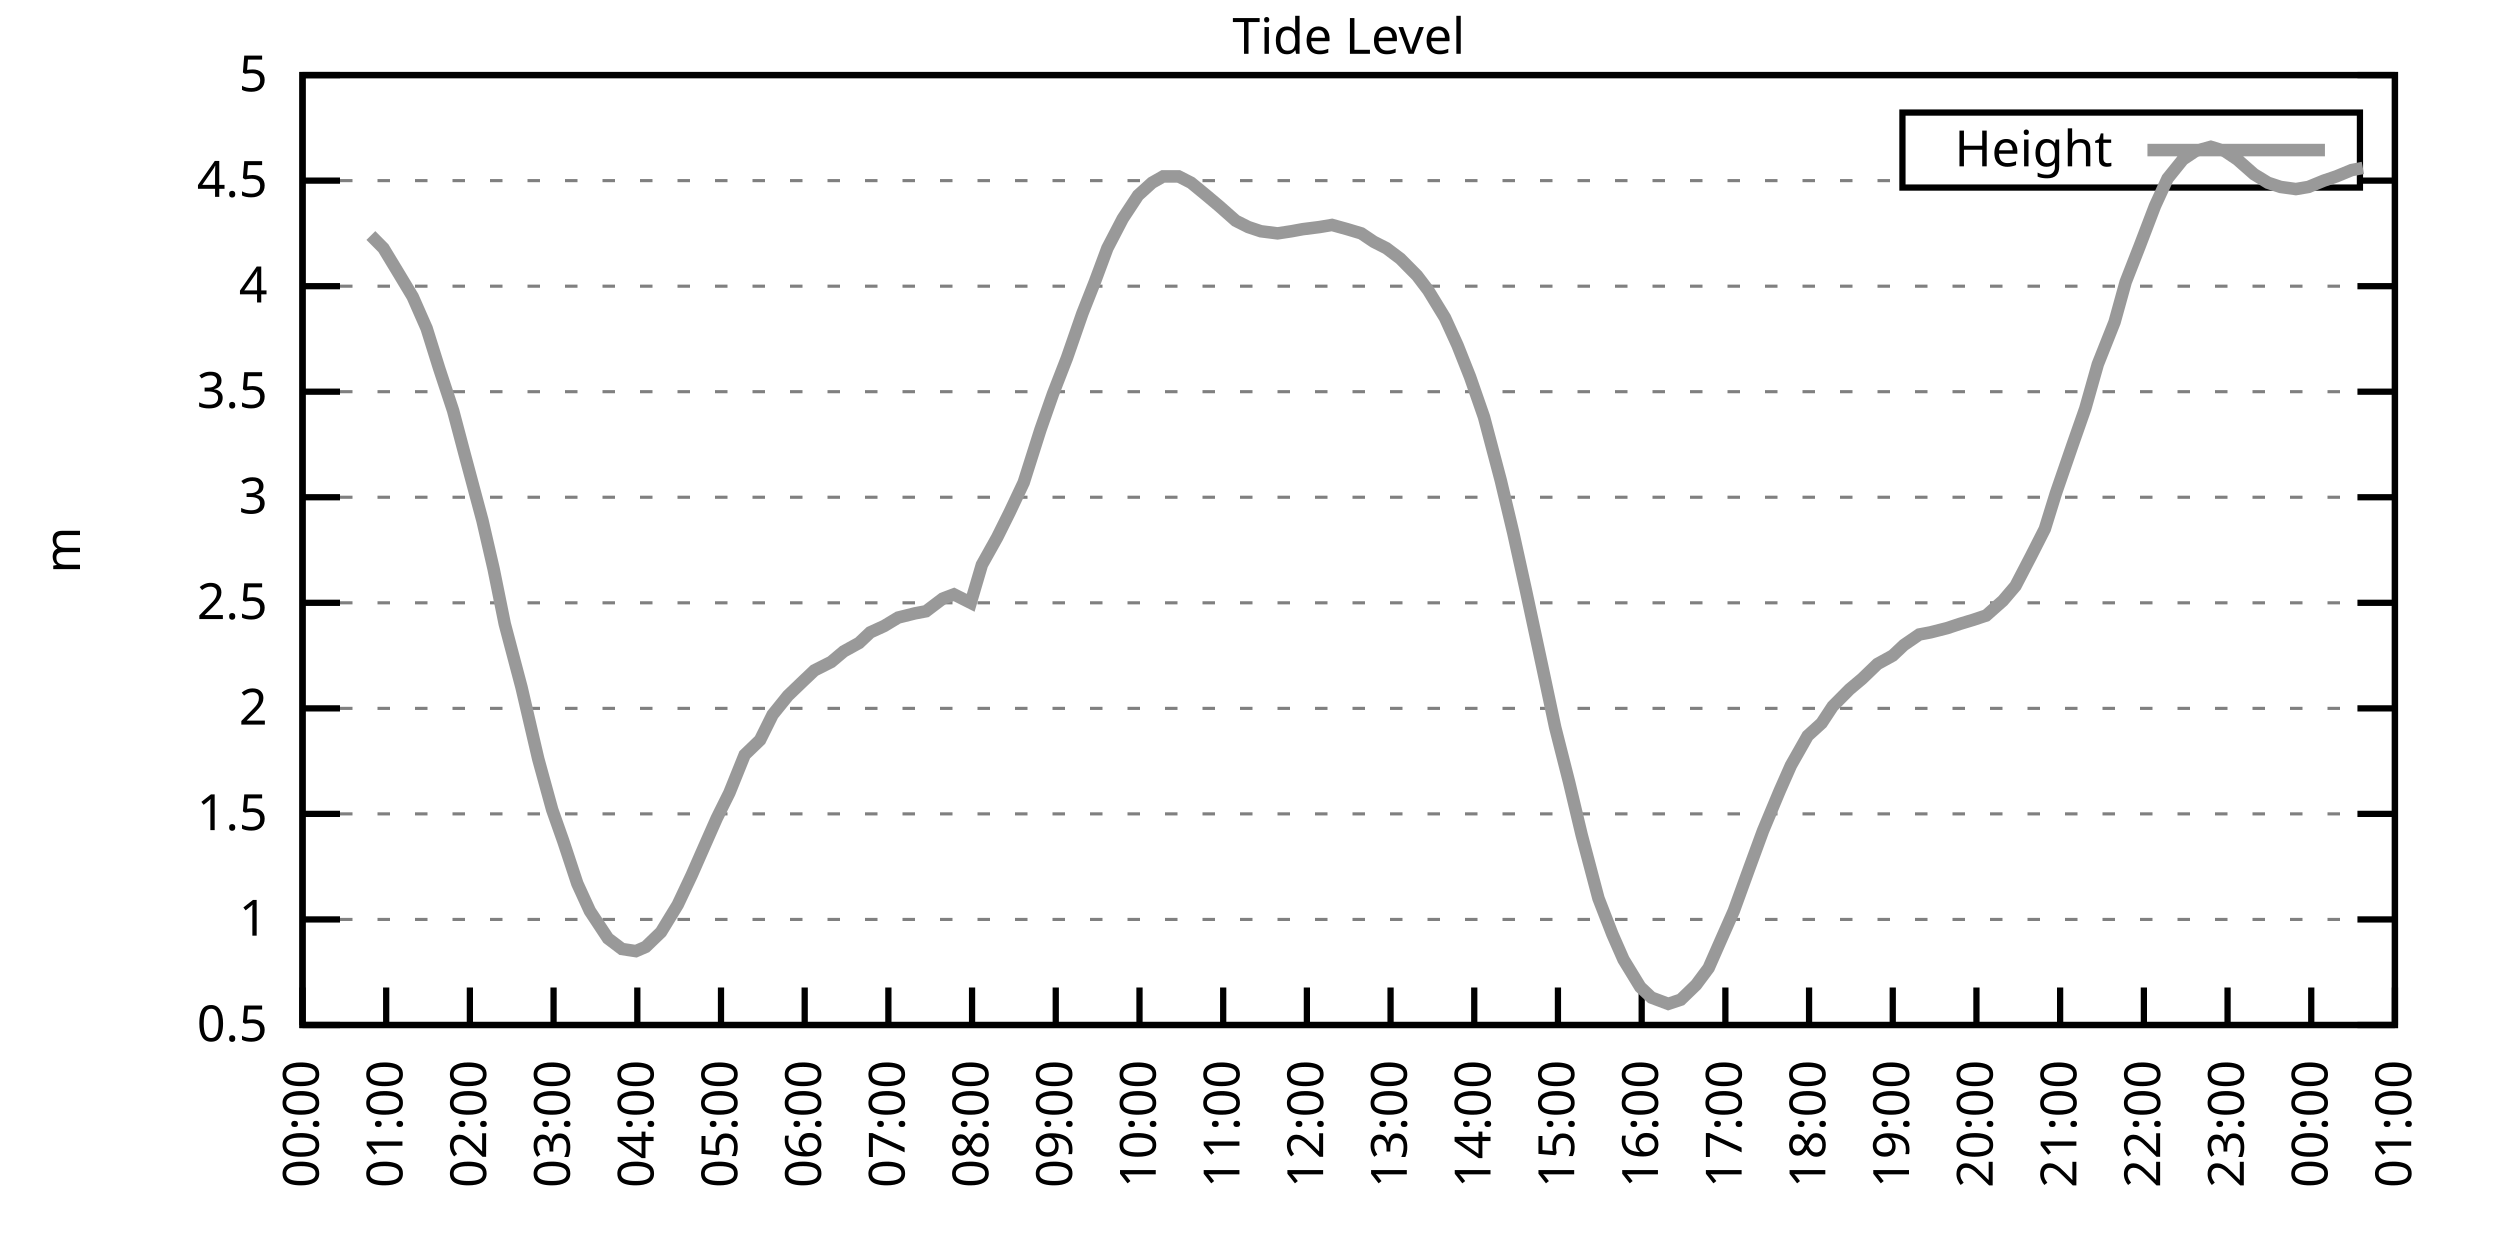
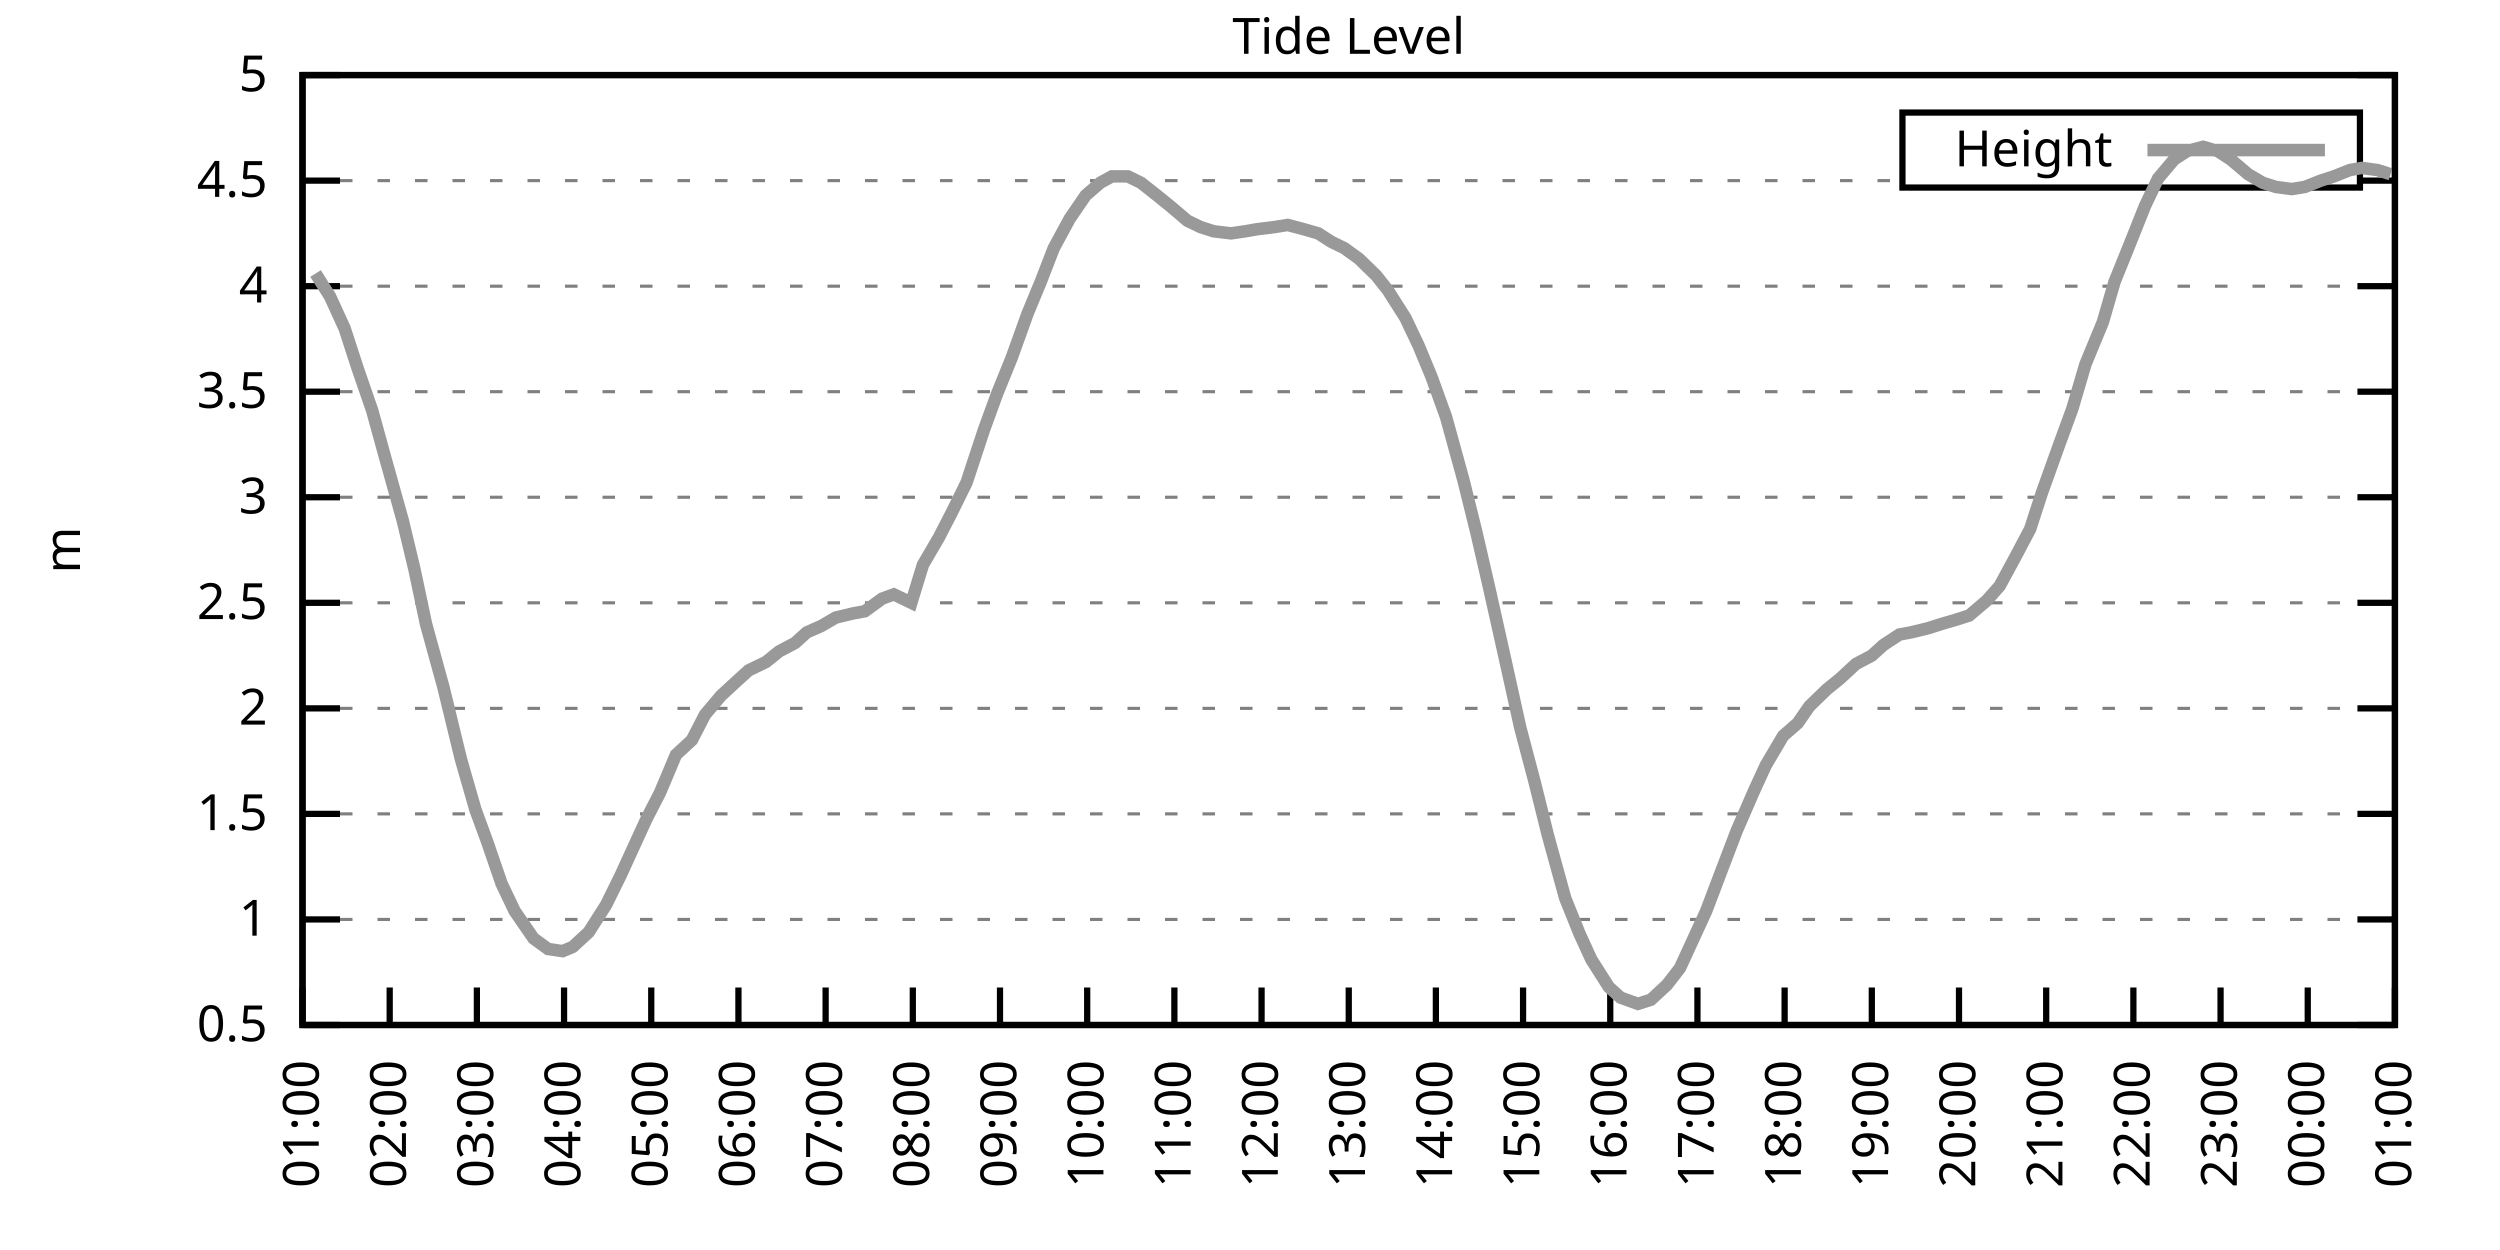
<svg xmlns="http://www.w3.org/2000/svg" xmlns:xlink="http://www.w3.org/1999/xlink" width="400" height="200" viewBox="0 0 400 200">
  <g id="gnuplot_canvas">
    <rect x="0" y="0" width="400" height="200" fill="none" />
    <defs>
      <circle id="gpDot" r="0.5" stroke-width="0.5" stroke="currentColor" />
      <path id="gpPt0" stroke-width="0.333" stroke="currentColor" d="M-1,0 h2 M0,-1 v2" />
      <path id="gpPt1" stroke-width="0.333" stroke="currentColor" d="M-1,-1 L1,1 M1,-1 L-1,1" />
      <path id="gpPt2" stroke-width="0.333" stroke="currentColor" d="M-1,0 L1,0 M0,-1 L0,1 M-1,-1 L1,1 M-1,1 L1,-1" />
      <rect id="gpPt3" stroke-width="0.333" stroke="currentColor" x="-1" y="-1" width="2" height="2" />
      <rect id="gpPt4" stroke-width="0.333" stroke="currentColor" fill="currentColor" x="-1" y="-1" width="2" height="2" />
      <circle id="gpPt5" stroke-width="0.333" stroke="currentColor" cx="0" cy="0" r="1" />
      <use xlink:href="#gpPt5" id="gpPt6" fill="currentColor" stroke="none" />
      <path id="gpPt7" stroke-width="0.333" stroke="currentColor" d="M0,-1.33 L-1.33,0.67 L1.33,0.67 z" />
      <use xlink:href="#gpPt7" id="gpPt8" fill="currentColor" stroke="none" />
      <use xlink:href="#gpPt7" id="gpPt9" stroke="currentColor" transform="rotate(180)" />
      <use xlink:href="#gpPt9" id="gpPt10" fill="currentColor" stroke="none" />
      <use xlink:href="#gpPt3" id="gpPt11" stroke="currentColor" transform="rotate(45)" />
      <use xlink:href="#gpPt11" id="gpPt12" fill="currentColor" stroke="none" />
      <path id="gpPt13" stroke-width="0.333" stroke="currentColor" d="M0,1.330 L1.265,0.411 L0.782,-1.067 L-0.782,-1.076 L-1.265,0.411 z" />
      <use xlink:href="#gpPt13" id="gpPt14" fill="currentColor" stroke="none" />
      <filter id="textbox" filterUnits="objectBoundingBox" x="0" y="0" height="1" width="1">
        <feFlood flood-color="white" flood-opacity="1" result="bgnd" />
        <feComposite in="SourceGraphic" in2="bgnd" operator="atop" />
      </filter>
      <filter id="greybox" filterUnits="objectBoundingBox" x="0" y="0" height="1" width="1">
        <feFlood flood-color="lightgrey" flood-opacity="1" result="grey" />
        <feComposite in="SourceGraphic" in2="grey" operator="atop" />
      </filter>
    </defs>
    <g fill="none" color="white" stroke="currentColor" stroke-width="1.00" stroke-linecap="butt" stroke-linejoin="miter">
</g>
    <g fill="none" color="black" stroke="currentColor" stroke-width="1.00" stroke-linecap="butt" stroke-linejoin="miter">
      <g stroke="none" shape-rendering="crispEdges">
        <polygon fill="rgb(255, 255, 255)" points="48.40,164.00 383.18,164.00 383.18,12.02 48.40,12.02 " />
      </g>
    </g>
    <g fill="none" color="black" stroke="currentColor" stroke-width="1.00" stroke-linecap="butt" stroke-linejoin="miter">
</g>
    <g fill="none" color="black" stroke="black" stroke-width="0.50" stroke-linecap="butt" stroke-linejoin="miter">
</g>
    <g fill="none" color="gray" stroke="currentColor" stroke-width="0.50" stroke-linecap="butt" stroke-linejoin="miter">
      <path stroke="gray" stroke-dasharray="2,4" class="gridline" d="M48.40,164.00 L383.19,164.00  " />
    </g>
    <g fill="none" color="gray" stroke="gray" stroke-width="1.00" stroke-linecap="butt" stroke-linejoin="miter">
</g>
    <g fill="none" color="black" stroke="currentColor" stroke-width="1.00" stroke-linecap="butt" stroke-linejoin="miter">
      <path stroke="black" d="M48.40,164.00 L54.40,164.00 M383.19,164.00 L377.19,164.00  " />
      <g transform="translate(42.80,166.60)" stroke="none" fill="black" font-family="Sans" font-size="8.00" text-anchor="end">
        <text>
          <tspan font-family="Sans"> 0.5</tspan>
        </text>
      </g>
    </g>
    <g fill="none" color="black" stroke="currentColor" stroke-width="1.00" stroke-linecap="butt" stroke-linejoin="miter">
</g>
    <g fill="none" color="black" stroke="black" stroke-width="0.50" stroke-linecap="butt" stroke-linejoin="miter">
</g>
    <g fill="none" color="gray" stroke="currentColor" stroke-width="0.50" stroke-linecap="butt" stroke-linejoin="miter">
      <path stroke="gray" stroke-dasharray="2,4" class="gridline" d="M48.40,147.11 L383.19,147.11  " />
    </g>
    <g fill="none" color="gray" stroke="gray" stroke-width="1.00" stroke-linecap="butt" stroke-linejoin="miter">
</g>
    <g fill="none" color="black" stroke="currentColor" stroke-width="1.00" stroke-linecap="butt" stroke-linejoin="miter">
      <path stroke="black" d="M48.40,147.11 L54.40,147.11 M383.19,147.11 L377.19,147.11  " />
      <g transform="translate(42.80,149.71)" stroke="none" fill="black" font-family="Sans" font-size="8.00" text-anchor="end">
        <text>
          <tspan font-family="Sans"> 1</tspan>
        </text>
      </g>
    </g>
    <g fill="none" color="black" stroke="currentColor" stroke-width="1.00" stroke-linecap="butt" stroke-linejoin="miter">
</g>
    <g fill="none" color="black" stroke="black" stroke-width="0.50" stroke-linecap="butt" stroke-linejoin="miter">
</g>
    <g fill="none" color="gray" stroke="currentColor" stroke-width="0.50" stroke-linecap="butt" stroke-linejoin="miter">
      <path stroke="gray" stroke-dasharray="2,4" class="gridline" d="M48.40,130.22 L383.19,130.22  " />
    </g>
    <g fill="none" color="gray" stroke="gray" stroke-width="1.00" stroke-linecap="butt" stroke-linejoin="miter">
</g>
    <g fill="none" color="black" stroke="currentColor" stroke-width="1.00" stroke-linecap="butt" stroke-linejoin="miter">
      <path stroke="black" d="M48.40,130.22 L54.40,130.22 M383.19,130.22 L377.19,130.22  " />
      <g transform="translate(42.80,132.82)" stroke="none" fill="black" font-family="Sans" font-size="8.00" text-anchor="end">
        <text>
          <tspan font-family="Sans"> 1.5</tspan>
        </text>
      </g>
    </g>
    <g fill="none" color="black" stroke="currentColor" stroke-width="1.00" stroke-linecap="butt" stroke-linejoin="miter">
</g>
    <g fill="none" color="black" stroke="black" stroke-width="0.50" stroke-linecap="butt" stroke-linejoin="miter">
</g>
    <g fill="none" color="gray" stroke="currentColor" stroke-width="0.50" stroke-linecap="butt" stroke-linejoin="miter">
      <path stroke="gray" stroke-dasharray="2,4" class="gridline" d="M48.40,113.34 L383.19,113.34  " />
    </g>
    <g fill="none" color="gray" stroke="gray" stroke-width="1.00" stroke-linecap="butt" stroke-linejoin="miter">
</g>
    <g fill="none" color="black" stroke="currentColor" stroke-width="1.00" stroke-linecap="butt" stroke-linejoin="miter">
      <path stroke="black" d="M48.40,113.34 L54.40,113.34 M383.19,113.34 L377.19,113.34  " />
      <g transform="translate(42.80,115.94)" stroke="none" fill="black" font-family="Sans" font-size="8.00" text-anchor="end">
        <text>
          <tspan font-family="Sans"> 2</tspan>
        </text>
      </g>
    </g>
    <g fill="none" color="black" stroke="currentColor" stroke-width="1.00" stroke-linecap="butt" stroke-linejoin="miter">
</g>
    <g fill="none" color="black" stroke="black" stroke-width="0.50" stroke-linecap="butt" stroke-linejoin="miter">
</g>
    <g fill="none" color="gray" stroke="currentColor" stroke-width="0.50" stroke-linecap="butt" stroke-linejoin="miter">
      <path stroke="gray" stroke-dasharray="2,4" class="gridline" d="M48.40,96.45 L383.19,96.45  " />
    </g>
    <g fill="none" color="gray" stroke="gray" stroke-width="1.00" stroke-linecap="butt" stroke-linejoin="miter">
</g>
    <g fill="none" color="black" stroke="currentColor" stroke-width="1.00" stroke-linecap="butt" stroke-linejoin="miter">
      <path stroke="black" d="M48.40,96.45 L54.40,96.45 M383.19,96.45 L377.19,96.45  " />
      <g transform="translate(42.80,99.05)" stroke="none" fill="black" font-family="Sans" font-size="8.00" text-anchor="end">
        <text>
          <tspan font-family="Sans"> 2.5</tspan>
        </text>
      </g>
    </g>
    <g fill="none" color="black" stroke="currentColor" stroke-width="1.00" stroke-linecap="butt" stroke-linejoin="miter">
</g>
    <g fill="none" color="black" stroke="black" stroke-width="0.50" stroke-linecap="butt" stroke-linejoin="miter">
</g>
    <g fill="none" color="gray" stroke="currentColor" stroke-width="0.50" stroke-linecap="butt" stroke-linejoin="miter">
      <path stroke="gray" stroke-dasharray="2,4" class="gridline" d="M48.40,79.56 L383.19,79.56  " />
    </g>
    <g fill="none" color="gray" stroke="gray" stroke-width="1.00" stroke-linecap="butt" stroke-linejoin="miter">
</g>
    <g fill="none" color="black" stroke="currentColor" stroke-width="1.00" stroke-linecap="butt" stroke-linejoin="miter">
      <path stroke="black" d="M48.40,79.56 L54.40,79.56 M383.19,79.56 L377.19,79.56  " />
      <g transform="translate(42.80,82.16)" stroke="none" fill="black" font-family="Sans" font-size="8.00" text-anchor="end">
        <text>
          <tspan font-family="Sans"> 3</tspan>
        </text>
      </g>
    </g>
    <g fill="none" color="black" stroke="currentColor" stroke-width="1.00" stroke-linecap="butt" stroke-linejoin="miter">
</g>
    <g fill="none" color="black" stroke="black" stroke-width="0.50" stroke-linecap="butt" stroke-linejoin="miter">
</g>
    <g fill="none" color="gray" stroke="currentColor" stroke-width="0.50" stroke-linecap="butt" stroke-linejoin="miter">
      <path stroke="gray" stroke-dasharray="2,4" class="gridline" d="M48.40,62.67 L383.19,62.67  " />
    </g>
    <g fill="none" color="gray" stroke="gray" stroke-width="1.00" stroke-linecap="butt" stroke-linejoin="miter">
</g>
    <g fill="none" color="black" stroke="currentColor" stroke-width="1.00" stroke-linecap="butt" stroke-linejoin="miter">
      <path stroke="black" d="M48.40,62.67 L54.40,62.67 M383.19,62.67 L377.19,62.67  " />
      <g transform="translate(42.80,65.27)" stroke="none" fill="black" font-family="Sans" font-size="8.00" text-anchor="end">
        <text>
          <tspan font-family="Sans"> 3.5</tspan>
        </text>
      </g>
    </g>
    <g fill="none" color="black" stroke="currentColor" stroke-width="1.00" stroke-linecap="butt" stroke-linejoin="miter">
</g>
    <g fill="none" color="black" stroke="black" stroke-width="0.50" stroke-linecap="butt" stroke-linejoin="miter">
</g>
    <g fill="none" color="gray" stroke="currentColor" stroke-width="0.50" stroke-linecap="butt" stroke-linejoin="miter">
      <path stroke="gray" stroke-dasharray="2,4" class="gridline" d="M48.40,45.79 L383.19,45.79  " />
    </g>
    <g fill="none" color="gray" stroke="gray" stroke-width="1.00" stroke-linecap="butt" stroke-linejoin="miter">
</g>
    <g fill="none" color="black" stroke="currentColor" stroke-width="1.00" stroke-linecap="butt" stroke-linejoin="miter">
      <path stroke="black" d="M48.40,45.79 L54.40,45.79 M383.19,45.79 L377.19,45.79  " />
      <g transform="translate(42.80,48.39)" stroke="none" fill="black" font-family="Sans" font-size="8.00" text-anchor="end">
        <text>
          <tspan font-family="Sans"> 4</tspan>
        </text>
      </g>
    </g>
    <g fill="none" color="black" stroke="currentColor" stroke-width="1.00" stroke-linecap="butt" stroke-linejoin="miter">
</g>
    <g fill="none" color="black" stroke="black" stroke-width="0.50" stroke-linecap="butt" stroke-linejoin="miter">
</g>
    <g fill="none" color="gray" stroke="currentColor" stroke-width="0.50" stroke-linecap="butt" stroke-linejoin="miter">
      <path stroke="gray" stroke-dasharray="2,4" class="gridline" d="M48.40,28.90 L304.39,28.90 M377.59,28.90 L383.19,28.90  " />
    </g>
    <g fill="none" color="gray" stroke="gray" stroke-width="1.00" stroke-linecap="butt" stroke-linejoin="miter">
</g>
    <g fill="none" color="black" stroke="currentColor" stroke-width="1.00" stroke-linecap="butt" stroke-linejoin="miter">
      <path stroke="black" d="M48.40,28.90 L54.40,28.90 M383.19,28.90 L377.19,28.90  " />
      <g transform="translate(42.80,31.50)" stroke="none" fill="black" font-family="Sans" font-size="8.00" text-anchor="end">
        <text>
          <tspan font-family="Sans"> 4.5</tspan>
        </text>
      </g>
    </g>
    <g fill="none" color="black" stroke="currentColor" stroke-width="1.00" stroke-linecap="butt" stroke-linejoin="miter">
</g>
    <g fill="none" color="black" stroke="black" stroke-width="0.50" stroke-linecap="butt" stroke-linejoin="miter">
</g>
    <g fill="none" color="gray" stroke="currentColor" stroke-width="0.50" stroke-linecap="butt" stroke-linejoin="miter">
      <path stroke="gray" stroke-dasharray="2,4" class="gridline" d="M48.40,12.01 L383.19,12.01  " />
    </g>
    <g fill="none" color="gray" stroke="gray" stroke-width="1.00" stroke-linecap="butt" stroke-linejoin="miter">
</g>
    <g fill="none" color="black" stroke="currentColor" stroke-width="1.00" stroke-linecap="butt" stroke-linejoin="miter">
      <path stroke="black" d="M48.40,12.01 L54.40,12.01 M383.19,12.01 L377.19,12.01  " />
      <g transform="translate(42.80,14.61)" stroke="none" fill="black" font-family="Sans" font-size="8.00" text-anchor="end">
        <text>
          <tspan font-family="Sans"> 5</tspan>
        </text>
      </g>
    </g>
    <g fill="none" color="black" stroke="currentColor" stroke-width="1.00" stroke-linecap="butt" stroke-linejoin="miter">
      <path stroke="black" d="M48.40,164.00 L48.40,158.00  " />
      <g transform="translate(51.00,169.60) rotate(270.00)" stroke="none" fill="black" font-family="Sans" font-size="8.00" text-anchor="end">
        <text>
-           <tspan font-family="Sans">00:00</tspan>
-         </text>
-       </g>
-     </g>
-     <g fill="none" color="black" stroke="currentColor" stroke-width="1.00" stroke-linecap="butt" stroke-linejoin="miter">
-       <path stroke="black" d="M61.79,164.00 L61.79,158.00  " />
-       <g transform="translate(64.39,169.60) rotate(270.00)" stroke="none" fill="black" font-family="Sans" font-size="8.00" text-anchor="end">
-         <text>
          <tspan font-family="Sans">01:00</tspan>
        </text>
      </g>
    </g>
    <g fill="none" color="black" stroke="currentColor" stroke-width="1.00" stroke-linecap="butt" stroke-linejoin="miter">
-       <path stroke="black" d="M75.18,164.00 L75.18,158.00  " />
-       <g transform="translate(77.78,169.60) rotate(270.00)" stroke="none" fill="black" font-family="Sans" font-size="8.00" text-anchor="end">
+       <path stroke="black" d="M62.35,164.00 L62.35,158.00  " />
+       <g transform="translate(64.95,169.60) rotate(270.00)" stroke="none" fill="black" font-family="Sans" font-size="8.00" text-anchor="end">
        <text>
          <tspan font-family="Sans">02:00</tspan>
        </text>
      </g>
    </g>
    <g fill="none" color="black" stroke="currentColor" stroke-width="1.00" stroke-linecap="butt" stroke-linejoin="miter">
-       <path stroke="black" d="M88.57,164.00 L88.57,158.00  " />
-       <g transform="translate(91.17,169.60) rotate(270.00)" stroke="none" fill="black" font-family="Sans" font-size="8.00" text-anchor="end">
+       <path stroke="black" d="M76.30,164.00 L76.30,158.00  " />
+       <g transform="translate(78.90,169.60) rotate(270.00)" stroke="none" fill="black" font-family="Sans" font-size="8.00" text-anchor="end">
        <text>
          <tspan font-family="Sans">03:00</tspan>
        </text>
      </g>
    </g>
    <g fill="none" color="black" stroke="currentColor" stroke-width="1.00" stroke-linecap="butt" stroke-linejoin="miter">
-       <path stroke="black" d="M101.97,164.00 L101.97,158.00  " />
-       <g transform="translate(104.57,169.60) rotate(270.00)" stroke="none" fill="black" font-family="Sans" font-size="8.00" text-anchor="end">
+       <path stroke="black" d="M90.25,164.00 L90.25,158.00  " />
+       <g transform="translate(92.85,169.60) rotate(270.00)" stroke="none" fill="black" font-family="Sans" font-size="8.00" text-anchor="end">
        <text>
          <tspan font-family="Sans">04:00</tspan>
        </text>
      </g>
    </g>
    <g fill="none" color="black" stroke="currentColor" stroke-width="1.00" stroke-linecap="butt" stroke-linejoin="miter">
-       <path stroke="black" d="M115.36,164.00 L115.36,158.00  " />
-       <g transform="translate(117.96,169.60) rotate(270.00)" stroke="none" fill="black" font-family="Sans" font-size="8.00" text-anchor="end">
+       <path stroke="black" d="M104.20,164.00 L104.20,158.00  " />
+       <g transform="translate(106.80,169.60) rotate(270.00)" stroke="none" fill="black" font-family="Sans" font-size="8.00" text-anchor="end">
        <text>
          <tspan font-family="Sans">05:00</tspan>
        </text>
      </g>
    </g>
    <g fill="none" color="black" stroke="currentColor" stroke-width="1.00" stroke-linecap="butt" stroke-linejoin="miter">
-       <path stroke="black" d="M128.75,164.00 L128.75,158.00  " />
-       <g transform="translate(131.35,169.60) rotate(270.00)" stroke="none" fill="black" font-family="Sans" font-size="8.00" text-anchor="end">
+       <path stroke="black" d="M118.15,164.00 L118.15,158.00  " />
+       <g transform="translate(120.75,169.60) rotate(270.00)" stroke="none" fill="black" font-family="Sans" font-size="8.00" text-anchor="end">
        <text>
          <tspan font-family="Sans">06:00</tspan>
        </text>
      </g>
    </g>
    <g fill="none" color="black" stroke="currentColor" stroke-width="1.00" stroke-linecap="butt" stroke-linejoin="miter">
-       <path stroke="black" d="M142.14,164.00 L142.14,158.00  " />
-       <g transform="translate(144.74,169.60) rotate(270.00)" stroke="none" fill="black" font-family="Sans" font-size="8.00" text-anchor="end">
+       <path stroke="black" d="M132.10,164.00 L132.10,158.00  " />
+       <g transform="translate(134.70,169.60) rotate(270.00)" stroke="none" fill="black" font-family="Sans" font-size="8.00" text-anchor="end">
        <text>
          <tspan font-family="Sans">07:00</tspan>
        </text>
      </g>
    </g>
    <g fill="none" color="black" stroke="currentColor" stroke-width="1.00" stroke-linecap="butt" stroke-linejoin="miter">
-       <path stroke="black" d="M155.53,164.00 L155.53,158.00  " />
-       <g transform="translate(158.13,169.60) rotate(270.00)" stroke="none" fill="black" font-family="Sans" font-size="8.00" text-anchor="end">
+       <path stroke="black" d="M146.05,164.00 L146.05,158.00  " />
+       <g transform="translate(148.65,169.60) rotate(270.00)" stroke="none" fill="black" font-family="Sans" font-size="8.00" text-anchor="end">
        <text>
          <tspan font-family="Sans">08:00</tspan>
        </text>
      </g>
    </g>
    <g fill="none" color="black" stroke="currentColor" stroke-width="1.00" stroke-linecap="butt" stroke-linejoin="miter">
-       <path stroke="black" d="M168.92,164.00 L168.92,158.00  " />
-       <g transform="translate(171.52,169.60) rotate(270.00)" stroke="none" fill="black" font-family="Sans" font-size="8.00" text-anchor="end">
+       <path stroke="black" d="M160.00,164.00 L160.00,158.00  " />
+       <g transform="translate(162.60,169.60) rotate(270.00)" stroke="none" fill="black" font-family="Sans" font-size="8.00" text-anchor="end">
        <text>
          <tspan font-family="Sans">09:00</tspan>
        </text>
      </g>
    </g>
    <g fill="none" color="black" stroke="currentColor" stroke-width="1.00" stroke-linecap="butt" stroke-linejoin="miter">
-       <path stroke="black" d="M182.32,164.00 L182.32,158.00  " />
-       <g transform="translate(184.92,169.60) rotate(270.00)" stroke="none" fill="black" font-family="Sans" font-size="8.00" text-anchor="end">
+       <path stroke="black" d="M173.95,164.00 L173.95,158.00  " />
+       <g transform="translate(176.55,169.60) rotate(270.00)" stroke="none" fill="black" font-family="Sans" font-size="8.00" text-anchor="end">
        <text>
          <tspan font-family="Sans">10:00</tspan>
        </text>
      </g>
    </g>
    <g fill="none" color="black" stroke="currentColor" stroke-width="1.00" stroke-linecap="butt" stroke-linejoin="miter">
-       <path stroke="black" d="M195.71,164.00 L195.71,158.00  " />
-       <g transform="translate(198.31,169.60) rotate(270.00)" stroke="none" fill="black" font-family="Sans" font-size="8.00" text-anchor="end">
+       <path stroke="black" d="M187.90,164.00 L187.90,158.00  " />
+       <g transform="translate(190.50,169.60) rotate(270.00)" stroke="none" fill="black" font-family="Sans" font-size="8.00" text-anchor="end">
        <text>
          <tspan font-family="Sans">11:00</tspan>
        </text>
      </g>
    </g>
    <g fill="none" color="black" stroke="currentColor" stroke-width="1.00" stroke-linecap="butt" stroke-linejoin="miter">
-       <path stroke="black" d="M209.10,164.00 L209.10,158.00  " />
-       <g transform="translate(211.70,169.60) rotate(270.00)" stroke="none" fill="black" font-family="Sans" font-size="8.00" text-anchor="end">
+       <path stroke="black" d="M201.85,164.00 L201.85,158.00  " />
+       <g transform="translate(204.45,169.60) rotate(270.00)" stroke="none" fill="black" font-family="Sans" font-size="8.00" text-anchor="end">
        <text>
          <tspan font-family="Sans">12:00</tspan>
        </text>
      </g>
    </g>
    <g fill="none" color="black" stroke="currentColor" stroke-width="1.00" stroke-linecap="butt" stroke-linejoin="miter">
-       <path stroke="black" d="M222.49,164.00 L222.49,158.00  " />
-       <g transform="translate(225.09,169.60) rotate(270.00)" stroke="none" fill="black" font-family="Sans" font-size="8.00" text-anchor="end">
+       <path stroke="black" d="M215.80,164.00 L215.80,158.00  " />
+       <g transform="translate(218.40,169.60) rotate(270.00)" stroke="none" fill="black" font-family="Sans" font-size="8.00" text-anchor="end">
        <text>
          <tspan font-family="Sans">13:00</tspan>
        </text>
      </g>
    </g>
    <g fill="none" color="black" stroke="currentColor" stroke-width="1.00" stroke-linecap="butt" stroke-linejoin="miter">
-       <path stroke="black" d="M235.88,164.00 L235.88,158.00  " />
-       <g transform="translate(238.48,169.60) rotate(270.00)" stroke="none" fill="black" font-family="Sans" font-size="8.00" text-anchor="end">
+       <path stroke="black" d="M229.74,164.00 L229.74,158.00  " />
+       <g transform="translate(232.34,169.60) rotate(270.00)" stroke="none" fill="black" font-family="Sans" font-size="8.00" text-anchor="end">
        <text>
          <tspan font-family="Sans">14:00</tspan>
        </text>
      </g>
    </g>
    <g fill="none" color="black" stroke="currentColor" stroke-width="1.00" stroke-linecap="butt" stroke-linejoin="miter">
-       <path stroke="black" d="M249.27,164.00 L249.27,158.00  " />
-       <g transform="translate(251.87,169.60) rotate(270.00)" stroke="none" fill="black" font-family="Sans" font-size="8.00" text-anchor="end">
+       <path stroke="black" d="M243.69,164.00 L243.69,158.00  " />
+       <g transform="translate(246.29,169.60) rotate(270.00)" stroke="none" fill="black" font-family="Sans" font-size="8.00" text-anchor="end">
        <text>
          <tspan font-family="Sans">15:00</tspan>
        </text>
      </g>
    </g>
    <g fill="none" color="black" stroke="currentColor" stroke-width="1.00" stroke-linecap="butt" stroke-linejoin="miter">
-       <path stroke="black" d="M262.67,164.00 L262.67,158.00  " />
-       <g transform="translate(265.27,169.60) rotate(270.00)" stroke="none" fill="black" font-family="Sans" font-size="8.00" text-anchor="end">
+       <path stroke="black" d="M257.64,164.00 L257.64,158.00  " />
+       <g transform="translate(260.24,169.60) rotate(270.00)" stroke="none" fill="black" font-family="Sans" font-size="8.00" text-anchor="end">
        <text>
          <tspan font-family="Sans">16:00</tspan>
        </text>
      </g>
    </g>
    <g fill="none" color="black" stroke="currentColor" stroke-width="1.00" stroke-linecap="butt" stroke-linejoin="miter">
-       <path stroke="black" d="M276.06,164.00 L276.06,158.00  " />
-       <g transform="translate(278.66,169.60) rotate(270.00)" stroke="none" fill="black" font-family="Sans" font-size="8.00" text-anchor="end">
+       <path stroke="black" d="M271.59,164.00 L271.59,158.00  " />
+       <g transform="translate(274.19,169.60) rotate(270.00)" stroke="none" fill="black" font-family="Sans" font-size="8.00" text-anchor="end">
        <text>
          <tspan font-family="Sans">17:00</tspan>
        </text>
      </g>
    </g>
    <g fill="none" color="black" stroke="currentColor" stroke-width="1.00" stroke-linecap="butt" stroke-linejoin="miter">
-       <path stroke="black" d="M289.45,164.00 L289.45,158.00  " />
-       <g transform="translate(292.05,169.60) rotate(270.00)" stroke="none" fill="black" font-family="Sans" font-size="8.00" text-anchor="end">
+       <path stroke="black" d="M285.54,164.00 L285.54,158.00  " />
+       <g transform="translate(288.14,169.60) rotate(270.00)" stroke="none" fill="black" font-family="Sans" font-size="8.00" text-anchor="end">
        <text>
          <tspan font-family="Sans">18:00</tspan>
        </text>
      </g>
    </g>
    <g fill="none" color="black" stroke="currentColor" stroke-width="1.00" stroke-linecap="butt" stroke-linejoin="miter">
-       <path stroke="black" d="M302.84,164.00 L302.84,158.00  " />
-       <g transform="translate(305.44,169.60) rotate(270.00)" stroke="none" fill="black" font-family="Sans" font-size="8.00" text-anchor="end">
+       <path stroke="black" d="M299.49,164.00 L299.49,158.00  " />
+       <g transform="translate(302.09,169.60) rotate(270.00)" stroke="none" fill="black" font-family="Sans" font-size="8.00" text-anchor="end">
        <text>
          <tspan font-family="Sans">19:00</tspan>
        </text>
      </g>
    </g>
    <g fill="none" color="black" stroke="currentColor" stroke-width="1.00" stroke-linecap="butt" stroke-linejoin="miter">
-       <path stroke="black" d="M316.23,164.00 L316.23,158.00  " />
-       <g transform="translate(318.83,169.60) rotate(270.00)" stroke="none" fill="black" font-family="Sans" font-size="8.00" text-anchor="end">
+       <path stroke="black" d="M313.44,164.00 L313.44,158.00  " />
+       <g transform="translate(316.04,169.60) rotate(270.00)" stroke="none" fill="black" font-family="Sans" font-size="8.00" text-anchor="end">
        <text>
          <tspan font-family="Sans">20:00</tspan>
        </text>
      </g>
    </g>
    <g fill="none" color="black" stroke="currentColor" stroke-width="1.00" stroke-linecap="butt" stroke-linejoin="miter">
-       <path stroke="black" d="M329.62,164.00 L329.62,158.00  " />
-       <g transform="translate(332.22,169.60) rotate(270.00)" stroke="none" fill="black" font-family="Sans" font-size="8.00" text-anchor="end">
+       <path stroke="black" d="M327.39,164.00 L327.39,158.00  " />
+       <g transform="translate(329.99,169.60) rotate(270.00)" stroke="none" fill="black" font-family="Sans" font-size="8.00" text-anchor="end">
        <text>
          <tspan font-family="Sans">21:00</tspan>
        </text>
      </g>
    </g>
    <g fill="none" color="black" stroke="currentColor" stroke-width="1.00" stroke-linecap="butt" stroke-linejoin="miter">
-       <path stroke="black" d="M343.02,164.00 L343.02,158.00  " />
-       <g transform="translate(345.62,169.60) rotate(270.00)" stroke="none" fill="black" font-family="Sans" font-size="8.00" text-anchor="end">
+       <path stroke="black" d="M341.34,164.00 L341.34,158.00  " />
+       <g transform="translate(343.94,169.60) rotate(270.00)" stroke="none" fill="black" font-family="Sans" font-size="8.00" text-anchor="end">
        <text>
          <tspan font-family="Sans">22:00</tspan>
        </text>
      </g>
    </g>
    <g fill="none" color="black" stroke="currentColor" stroke-width="1.00" stroke-linecap="butt" stroke-linejoin="miter">
-       <path stroke="black" d="M356.41,164.00 L356.41,158.00  " />
-       <g transform="translate(359.01,169.60) rotate(270.00)" stroke="none" fill="black" font-family="Sans" font-size="8.00" text-anchor="end">
+       <path stroke="black" d="M355.29,164.00 L355.29,158.00  " />
+       <g transform="translate(357.89,169.60) rotate(270.00)" stroke="none" fill="black" font-family="Sans" font-size="8.00" text-anchor="end">
        <text>
          <tspan font-family="Sans">23:00</tspan>
        </text>
      </g>
    </g>
    <g fill="none" color="black" stroke="currentColor" stroke-width="1.00" stroke-linecap="butt" stroke-linejoin="miter">
-       <path stroke="black" d="M369.80,164.00 L369.80,158.00  " />
-       <g transform="translate(372.40,169.60) rotate(270.00)" stroke="none" fill="black" font-family="Sans" font-size="8.00" text-anchor="end">
+       <path stroke="black" d="M369.24,164.00 L369.24,158.00  " />
+       <g transform="translate(371.84,169.60) rotate(270.00)" stroke="none" fill="black" font-family="Sans" font-size="8.00" text-anchor="end">
        <text>
          <tspan font-family="Sans">00:00</tspan>
        </text>
      </g>
    </g>
    <g fill="none" color="black" stroke="currentColor" stroke-width="1.00" stroke-linecap="butt" stroke-linejoin="miter">
      <path stroke="black" d="M383.19,164.00 L383.19,158.00  " />
      <g transform="translate(385.79,169.60) rotate(270.00)" stroke="none" fill="black" font-family="Sans" font-size="8.00" text-anchor="end">
        <text>
          <tspan font-family="Sans">01:00</tspan>
        </text>
      </g>
    </g>
    <g fill="none" color="black" stroke="currentColor" stroke-width="1.00" stroke-linecap="butt" stroke-linejoin="miter">
</g>
    <g fill="none" color="black" stroke="currentColor" stroke-width="1.00" stroke-linecap="butt" stroke-linejoin="miter">
      <path stroke="black" d="M48.40,12.01 L48.40,164.00 L383.19,164.00 L383.19,12.01 L48.40,12.01 Z  " />
    </g>
    <g fill="none" color="black" stroke="currentColor" stroke-width="1.00" stroke-linecap="butt" stroke-linejoin="miter">
</g>
    <g fill="none" color="black" stroke="currentColor" stroke-width="1.00" stroke-linecap="butt" stroke-linejoin="miter">
      <path stroke="black" d="M304.39,30.01 L304.39,18.01 L377.59,18.01 L377.59,30.01 L304.39,30.01 Z  " />
    </g>
    <g id="Tide_level_plot_1">
      <g fill="none" color="white" stroke="black" stroke-width="2.00" stroke-linecap="butt" stroke-linejoin="miter">
</g>
      <g fill="none" color="black" stroke="currentColor" stroke-width="2.00" stroke-linecap="butt" stroke-linejoin="miter">
        <g transform="translate(337.99,26.61)" stroke="none" fill="black" font-family="Sans" font-size="8.00" text-anchor="end">
          <text>
            <tspan font-family="Sans">Height</tspan>
          </text>
        </g>
      </g>
      <g fill="none" color="black" stroke="currentColor" stroke-width="2.00" stroke-linecap="butt" stroke-linejoin="miter">
-         <path stroke="rgb(153, 153, 153)" d="M343.59,24.01 L371.99,24.01 M59.34,37.68 L61.35,39.71 L63.80,43.76 L66.03,47.47 L68.26,52.54 L70.27,58.96   L72.50,65.71 L74.29,72.47 L77.19,83.28 L78.98,91.04 L80.76,99.83 L83.44,109.96 L86.12,121.44 L88.35,129.55   L90.14,134.62 L92.37,141.37 L94.38,145.76 L97.28,150.15 L99.51,151.84 L101.74,152.18 L103.31,151.50 L105.76,149.14   L108.44,144.75 L110.67,140.02 L112.90,134.95 L114.69,130.90 L116.70,126.85 L119.15,120.77 L121.61,118.40 L123.62,114.35   L126.07,111.31 L128.53,108.95 L130.31,107.26 L132.99,105.91 L135.00,104.22 L137.45,102.87 L139.24,101.18 L141.47,100.16   L143.70,98.81 L146.38,98.14 L148.17,97.80 L150.85,95.77 L152.63,95.10 L155.31,96.45 L157.10,90.37 L159.55,85.98   L161.56,81.93 L163.79,77.20 L166.47,68.75 L168.48,63.01 L170.71,57.27 L173.17,50.18 L175.17,45.11 L177.18,39.71   L179.64,34.98 L182.09,31.26 L184.32,29.24 L186.11,28.22 L188.57,28.22 L190.57,29.24 L193.03,31.26 L195.04,32.95   L197.72,35.32 L199.73,36.33 L201.73,37.00 L204.41,37.34 L206.64,37.00 L208.43,36.67 L211.11,36.33 L213.12,35.99   L215.57,36.67 L217.80,37.34 L219.81,38.69 L221.82,39.71 L224.05,41.39 L226.73,44.10 L228.52,46.46 L231.20,50.85   L233.20,55.24 L235.21,60.31 L237.44,66.73 L240.12,76.86 L242.13,85.30 L244.14,94.42 L246.82,106.92 L248.83,116.38   L251.06,125.16 L253.07,133.60 L255.75,143.73 L257.98,149.48 L259.76,153.53 L262.44,157.92 L264.23,159.61 L266.91,160.62   L268.92,159.95 L271.37,157.58 L273.38,154.88 L275.61,149.81 L277.40,145.76 L279.85,139.01 L282.08,132.93 L284.76,126.51   L286.55,122.46 L289.23,117.73 L291.46,115.70 L293.24,113.00 L295.92,110.30 L297.93,108.61 L300.39,106.24 L302.84,104.89   L304.63,103.20 L307.08,101.52 L308.87,101.18 L311.54,100.50 L313.55,99.83 L315.79,99.15 L317.79,98.48 L320.47,96.11   L322.48,93.75 L324.94,89.02 L327.17,84.63 L328.95,78.89 L331.63,71.12 L333.64,65.38 L335.65,58.28 L338.33,51.53   L340.11,45.11 L342.35,39.37 L344.80,32.95 L346.81,28.56 L349.26,25.52 L351.27,24.17 L353.73,23.49 L355.96,24.17   L357.97,25.52 L360.65,27.88 L362.88,29.24 L364.89,29.91 L367.34,30.25 L369.35,29.91 L371.81,28.90 L373.82,28.22   L376.27,27.21 L378.06,26.87  " />
+         <path stroke="rgb(153, 153, 153)" d="M343.59,24.01 L371.99,24.01 M50.49,43.76 L52.82,47.47 L55.14,52.54 L57.23,58.96 L59.56,65.71 L61.42,72.47   L64.44,83.28 L66.30,91.04 L68.16,99.83 L70.95,109.96 L73.74,121.44 L76.07,129.55 L77.93,134.62 L80.25,141.37   L82.34,145.76 L85.37,150.15 L87.69,151.84 L90.02,152.18 L91.64,151.50 L94.20,149.14 L96.99,144.75 L99.32,140.02   L101.64,134.95 L103.50,130.90 L105.59,126.85 L108.15,120.77 L110.71,118.40 L112.80,114.35 L115.36,111.31 L117.92,108.95   L119.78,107.26 L122.57,105.91 L124.66,104.22 L127.22,102.87 L129.08,101.18 L131.40,100.16 L133.72,98.81 L136.51,98.14   L138.37,97.80 L141.16,95.77 L143.02,95.10 L145.81,96.45 L147.67,90.37 L150.23,85.98 L152.32,81.93 L154.65,77.20   L157.44,68.75 L159.53,63.01 L161.86,57.27 L164.41,50.18 L166.51,45.11 L168.60,39.71 L171.16,34.98 L173.71,31.26   L176.04,29.24 L177.90,28.22 L180.46,28.22 L182.55,29.24 L185.11,31.26 L187.20,32.95 L189.99,35.32 L192.08,36.33   L194.17,37.00 L196.96,37.34 L199.29,37.00 L201.15,36.67 L203.94,36.33 L206.03,35.99 L208.59,36.67 L210.91,37.34   L213.01,38.69 L215.10,39.71 L217.42,41.39 L220.21,44.10 L222.07,46.46 L224.86,50.85 L226.95,55.24 L229.05,60.31   L231.37,66.73 L234.16,76.86 L236.25,85.30 L238.35,94.42 L241.14,106.92 L243.23,116.38 L245.55,125.16 L247.65,133.60   L250.44,143.73 L252.76,149.48 L254.62,153.53 L257.41,157.92 L259.27,159.61 L262.06,160.62 L264.15,159.95 L266.71,157.58   L268.80,154.88 L271.13,149.81 L272.99,145.76 L275.55,139.01 L277.87,132.93 L280.66,126.51 L282.52,122.46 L285.31,117.73   L287.64,115.70 L289.50,113.00 L292.29,110.30 L294.38,108.61 L296.94,106.24 L299.49,104.89 L301.35,103.20 L303.91,101.52   L305.77,101.18 L308.56,100.50 L310.65,99.83 L312.98,99.15 L315.07,98.48 L317.86,96.11 L319.95,93.75 L322.51,89.02   L324.83,84.63 L326.69,78.89 L329.48,71.12 L331.58,65.38 L333.67,58.28 L336.46,51.53 L338.32,45.11 L340.64,39.37   L343.20,32.95 L345.29,28.56 L347.85,25.52 L349.94,24.17 L352.50,23.49 L354.83,24.17 L356.92,25.52 L359.71,27.88   L362.03,29.24 L364.13,29.91 L366.68,30.25 L368.78,29.91 L371.33,28.90 L373.43,28.22 L375.98,27.21 L377.84,26.87   L380.40,27.21 L382.49,27.88  " />
      </g>
    </g>
    <g fill="none" color="black" stroke="currentColor" stroke-width="2.00" stroke-linecap="butt" stroke-linejoin="miter">
</g>
    <g fill="none" color="black" stroke="black" stroke-width="1.00" stroke-linecap="butt" stroke-linejoin="miter">
</g>
    <g fill="none" color="black" stroke="currentColor" stroke-width="1.00" stroke-linecap="butt" stroke-linejoin="miter">
      <path stroke="black" d="M48.40,12.01 L48.40,164.00 L383.19,164.00 L383.19,12.01 L48.40,12.01 Z  " />
      <g transform="translate(12.80,88.01) rotate(270.00)" stroke="none" fill="black" font-family="Sans" font-size="8.00" text-anchor="middle">
        <text>
          <tspan font-family="Sans">m</tspan>
        </text>
      </g>
    </g>
    <g fill="none" color="black" stroke="currentColor" stroke-width="1.00" stroke-linecap="butt" stroke-linejoin="miter">
</g>
    <g fill="none" color="black" stroke="currentColor" stroke-width="1.00" stroke-linecap="butt" stroke-linejoin="miter">
      <g transform="translate(215.79,8.61)" stroke="none" fill="black" font-family="Sans" font-size="8.00" text-anchor="middle">
        <text>
          <tspan font-family="Sans">Tide Level</tspan>
        </text>
      </g>
    </g>
    <g fill="none" color="black" stroke="currentColor" stroke-width="1.00" stroke-linecap="butt" stroke-linejoin="miter">
</g>
  </g>
</svg>
